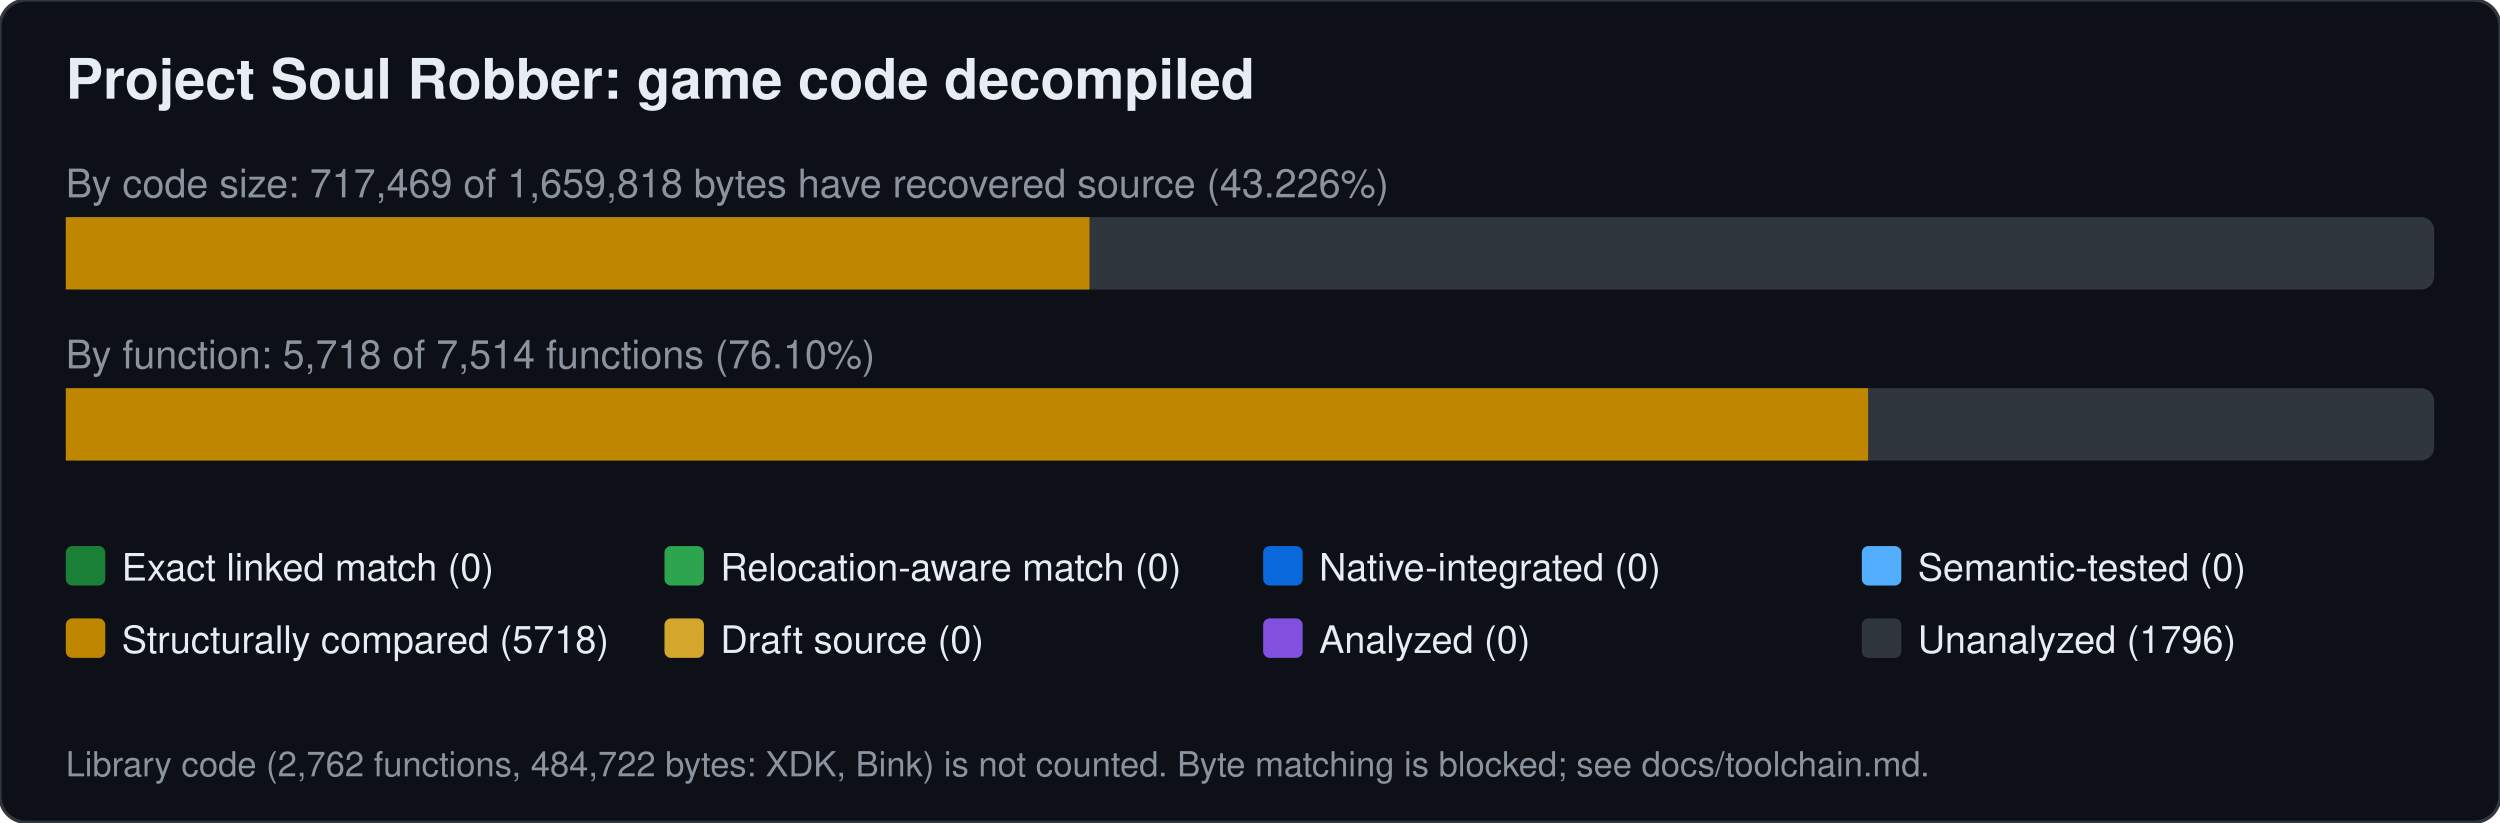
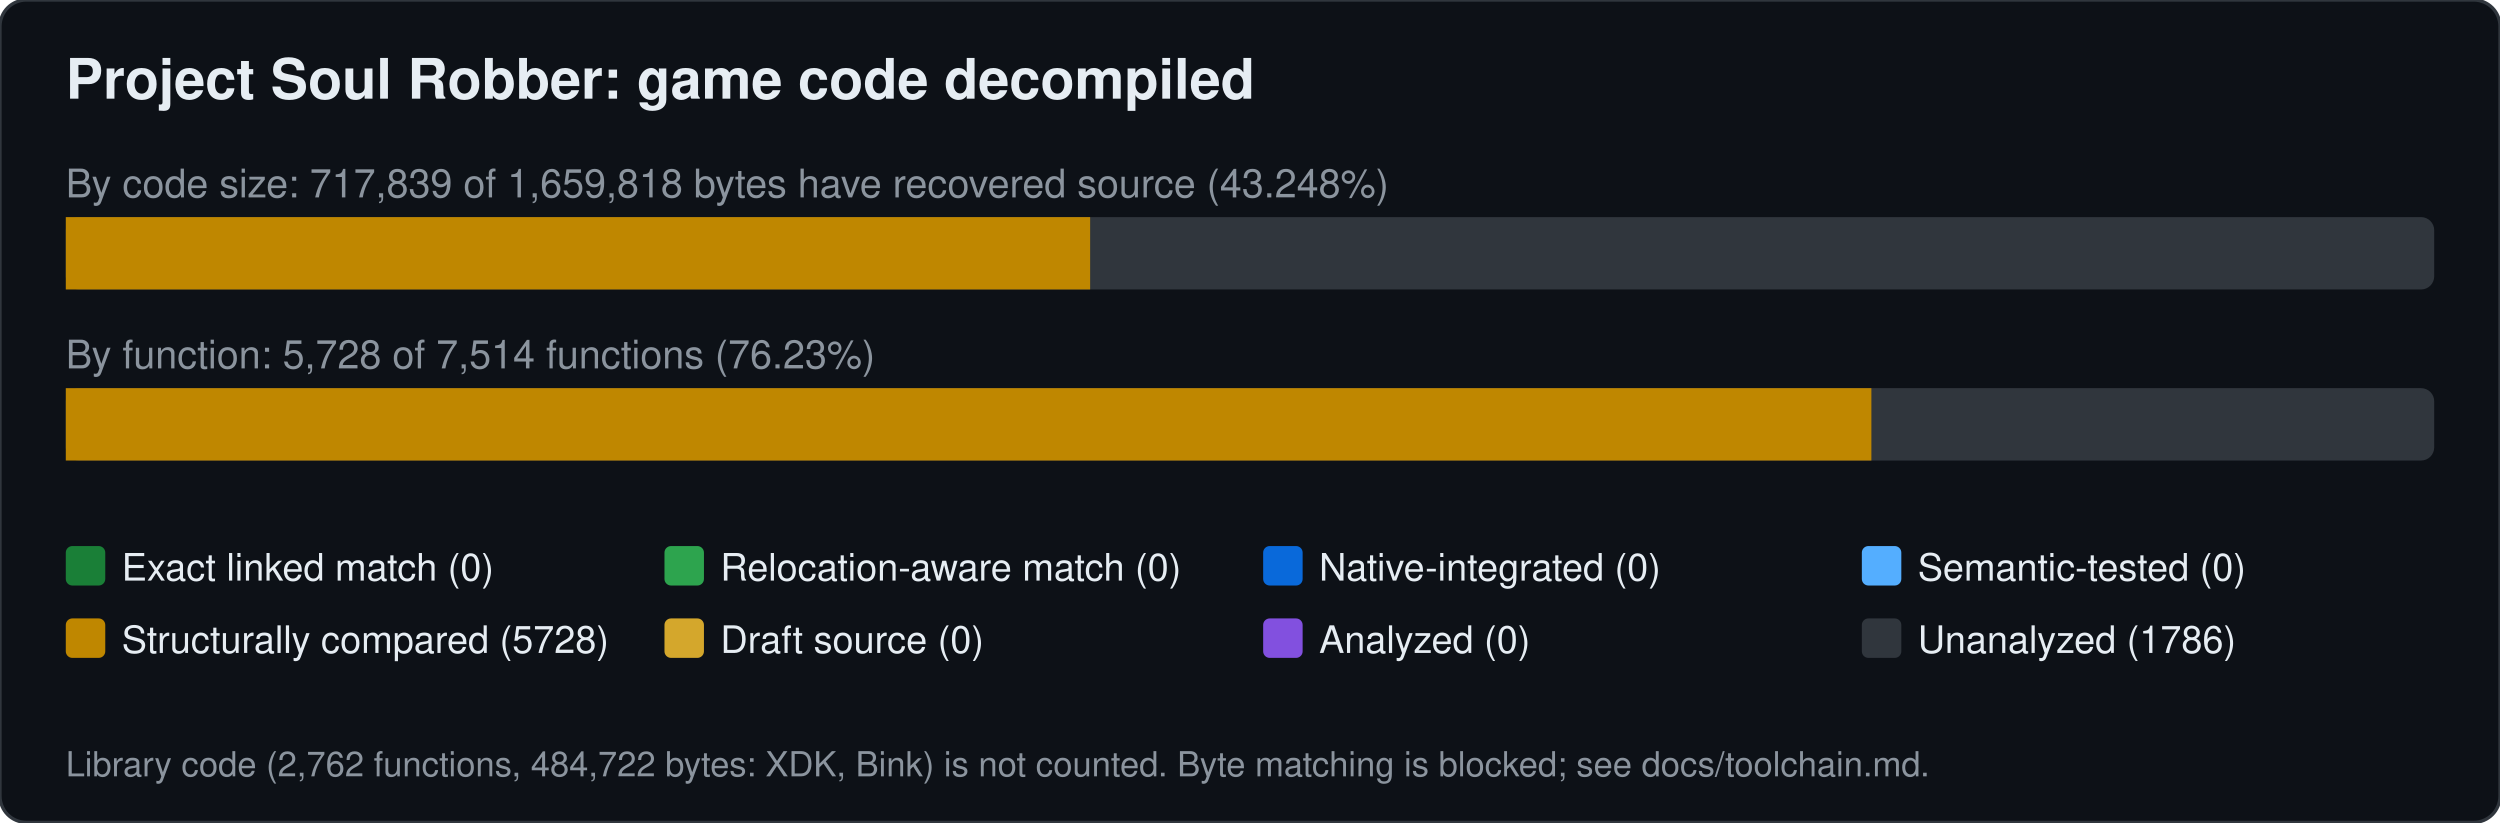
<svg xmlns="http://www.w3.org/2000/svg" width="760" height="250" viewBox="0 0 760 250" font-family="Segoe UI,Helvetica,Arial,sans-serif">
  <rect width="760" height="250" rx="8" fill="#0d1117" stroke="#30363d" />
  <text x="20" y="30" font-size="17" font-weight="600" fill="#e6edf3">Project Soul Robber: game code decompiled</text>
-   <text x="20" y="60" font-size="12" fill="#8b949e">By code size: 717,469 of 1,659,818 bytes have recovered source (43.226%)</text>
+   <text x="20" y="60" font-size="12" fill="#8b949e">By code size: 717,839 of 1,659,818 bytes have recovered source (43.248%)</text>
  <rect x="20" y="66" width="720" height="22" rx="4" fill="#30363d" />
-   <rect x="20.0" y="66" width="311.2" height="22" fill="#bf8700" />
-   <text x="20" y="112" font-size="12" fill="#8b949e">By function: 5,718 of 7,514 functions (76.10%)</text>
+   <rect x="20.0" y="66" width="311.4" height="22" fill="#bf8700" />
+   <text x="20" y="112" font-size="12" fill="#8b949e">By function: 5,728 of 7,514 functions (76.23%)</text>
  <rect x="20" y="118" width="720" height="22" rx="4" fill="#30363d" />
-   <rect x="20.0" y="118" width="547.9" height="22" fill="#bf8700" />
+   <rect x="20.0" y="118" width="548.9" height="22" fill="#bf8700" />
  <rect x="20" y="166" width="12" height="12" rx="2" fill="#1a7f37" />
  <text x="37" y="176.5" font-size="11.5" fill="#e6edf3">Exact linked match (0)</text>
  <rect x="202" y="166" width="12" height="12" rx="2" fill="#2da44e" />
  <text x="219" y="176.5" font-size="11.5" fill="#e6edf3">Relocation-aware match (0)</text>
  <rect x="384" y="166" width="12" height="12" rx="2" fill="#0969da" />
  <text x="401" y="176.5" font-size="11.5" fill="#e6edf3">Native-integrated (0)</text>
  <rect x="566" y="166" width="12" height="12" rx="2" fill="#54aeff" />
  <text x="583" y="176.5" font-size="11.5" fill="#e6edf3">Semantic-tested (0)</text>
  <rect x="20" y="188" width="12" height="12" rx="2" fill="#bf8700" />
-   <text x="37" y="198.5" font-size="11.5" fill="#e6edf3">Structurally compared (5718)</text>
+   <text x="37" y="198.5" font-size="11.5" fill="#e6edf3">Structurally compared (5728)</text>
  <rect x="202" y="188" width="12" height="12" rx="2" fill="#d4a72c" />
  <text x="219" y="198.5" font-size="11.5" fill="#e6edf3">Draft source (0)</text>
  <rect x="384" y="188" width="12" height="12" rx="2" fill="#8250df" />
  <text x="401" y="198.5" font-size="11.5" fill="#e6edf3">Analyzed (0)</text>
  <rect x="566" y="188" width="12" height="12" rx="2" fill="#30363d" />
-   <text x="583" y="198.5" font-size="11.5" fill="#e6edf3">Unanalyzed (1796)</text>
+   <text x="583" y="198.5" font-size="11.5" fill="#e6edf3">Unanalyzed (1786)</text>
  <text x="20" y="236" font-size="10.5" fill="#8b949e">Library code (2,762 functions, 484,722 bytes: XDK, Bink) is not counted. Byte matching is blocked; see docs/toolchain.md.</text>
</svg>
